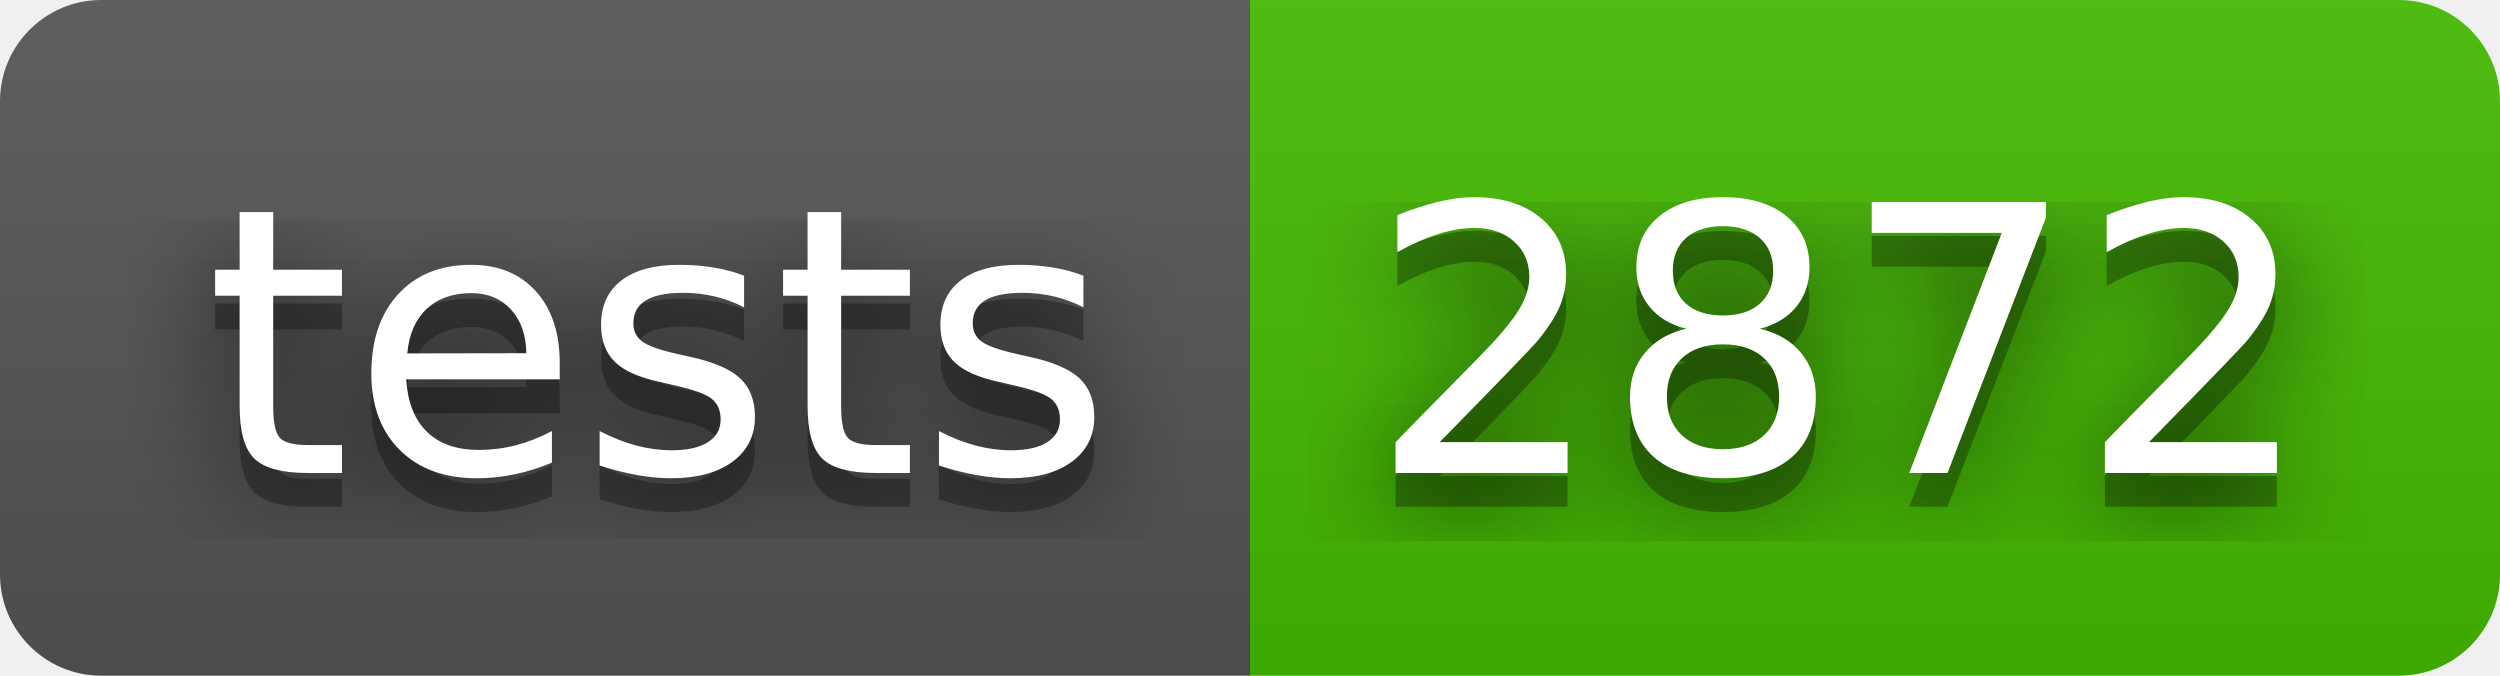
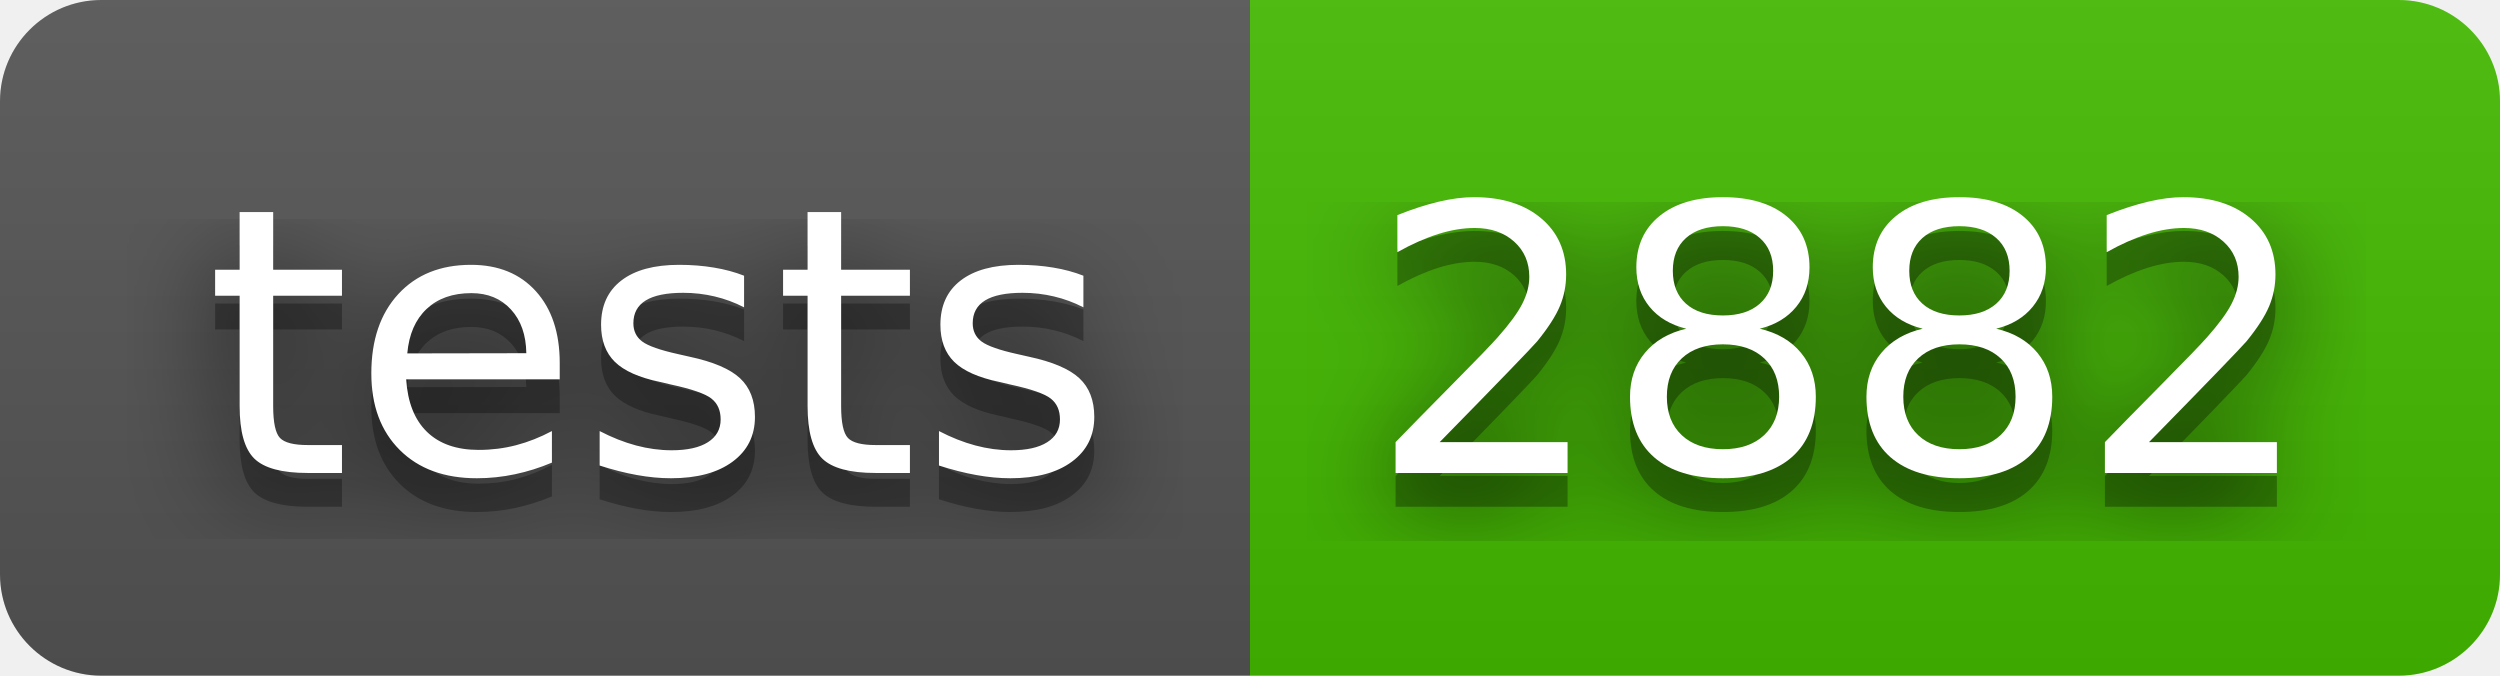
- <svg xmlns="http://www.w3.org/2000/svg" width="74" height="20" role="img" aria-label="tests: 2872">
+ <svg xmlns="http://www.w3.org/2000/svg" width="74" height="20" role="img" aria-label="tests: 2882">
  <filter id="blur">
    <feGaussianBlur in="SourceGraphic" stdDeviation="16" />
  </filter>
  <linearGradient id="s" x2="0" y2="100%">
    <stop offset="0" stop-color="#bbb" stop-opacity=".1" />
    <stop offset="1" stop-opacity=".1" />
  </linearGradient>
  <clipPath id="r">
    <rect width="74" height="20" rx="3" fill="#fff" />
  </clipPath>
  <g clip-path="url(#r)">
    <rect width="37" height="20" fill="#555" />
    <rect x="37" width="37" height="20" fill="#4b0" />
    <rect width="74" height="20" fill="url(#s)" />
  </g>
  <g fill="#fff" text-anchor="middle" font-family="Verdana,Geneva,DejaVu Sans,sans-serif" text-rendering="geometricPrecision" font-size="110">
    <text aria-hidden="true" x="195" y="150" fill="#010101" fill-opacity=".80" filter="url(#blur)" transform="scale(.1)" textLength="270">tests</text>
    <text aria-hidden="true" x="195" y="150" fill="#010101" fill-opacity=".3" transform="scale(.1)" textLength="270">tests</text>
    <text x="195" y="140" transform="scale(.1)" fill="#fff" textLength="270">tests</text>
-     <text aria-hidden="true" x="545" y="150" fill="#010101" fill-opacity=".80" filter="url(#blur)" transform="scale(.1)" textLength="270">2872</text>
-     <text aria-hidden="true" x="545" y="150" fill="#010101" fill-opacity=".3" transform="scale(.1)" textLength="270">2872</text>
-     <text x="545" y="140" transform="scale(.1)" fill="#fff" textLength="270">2872</text>
+     <text aria-hidden="true" x="545" y="150" fill="#010101" fill-opacity=".80" filter="url(#blur)" transform="scale(.1)" textLength="270">2882</text>
+     <text aria-hidden="true" x="545" y="150" fill="#010101" fill-opacity=".3" transform="scale(.1)" textLength="270">2882</text>
+     <text x="545" y="140" transform="scale(.1)" fill="#fff" textLength="270">2882</text>
  </g>
</svg>
